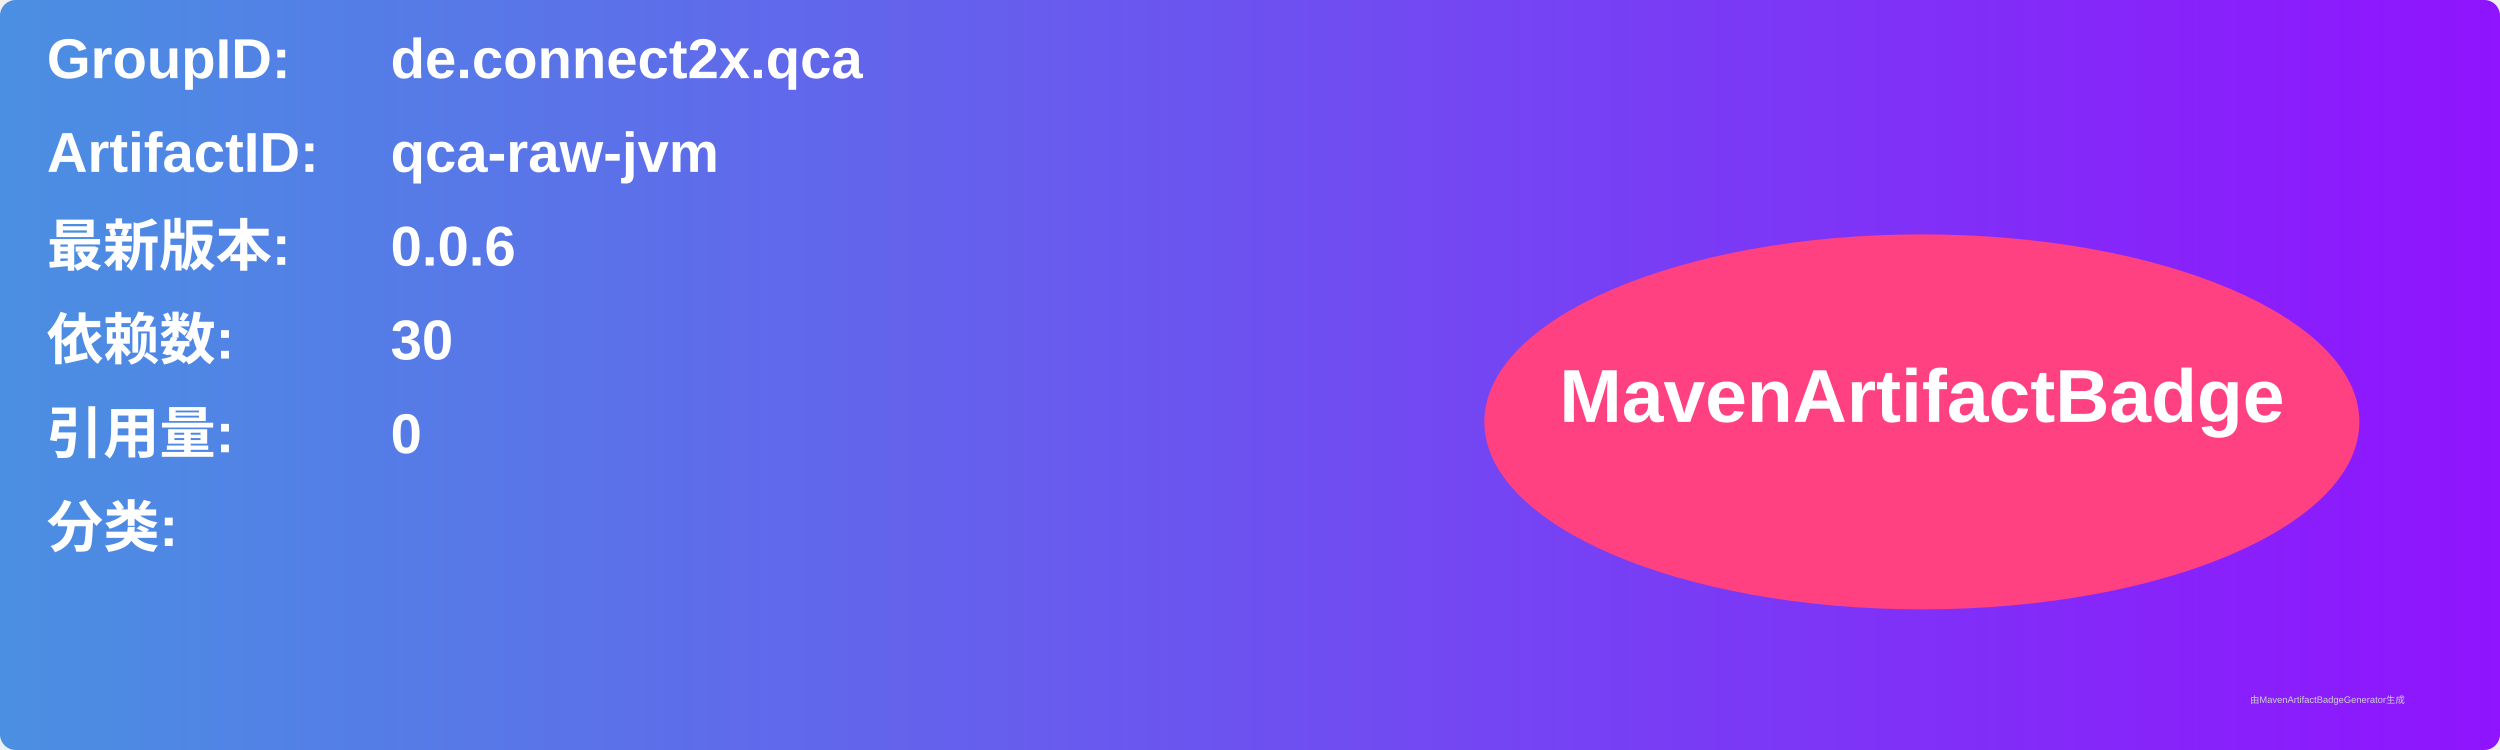
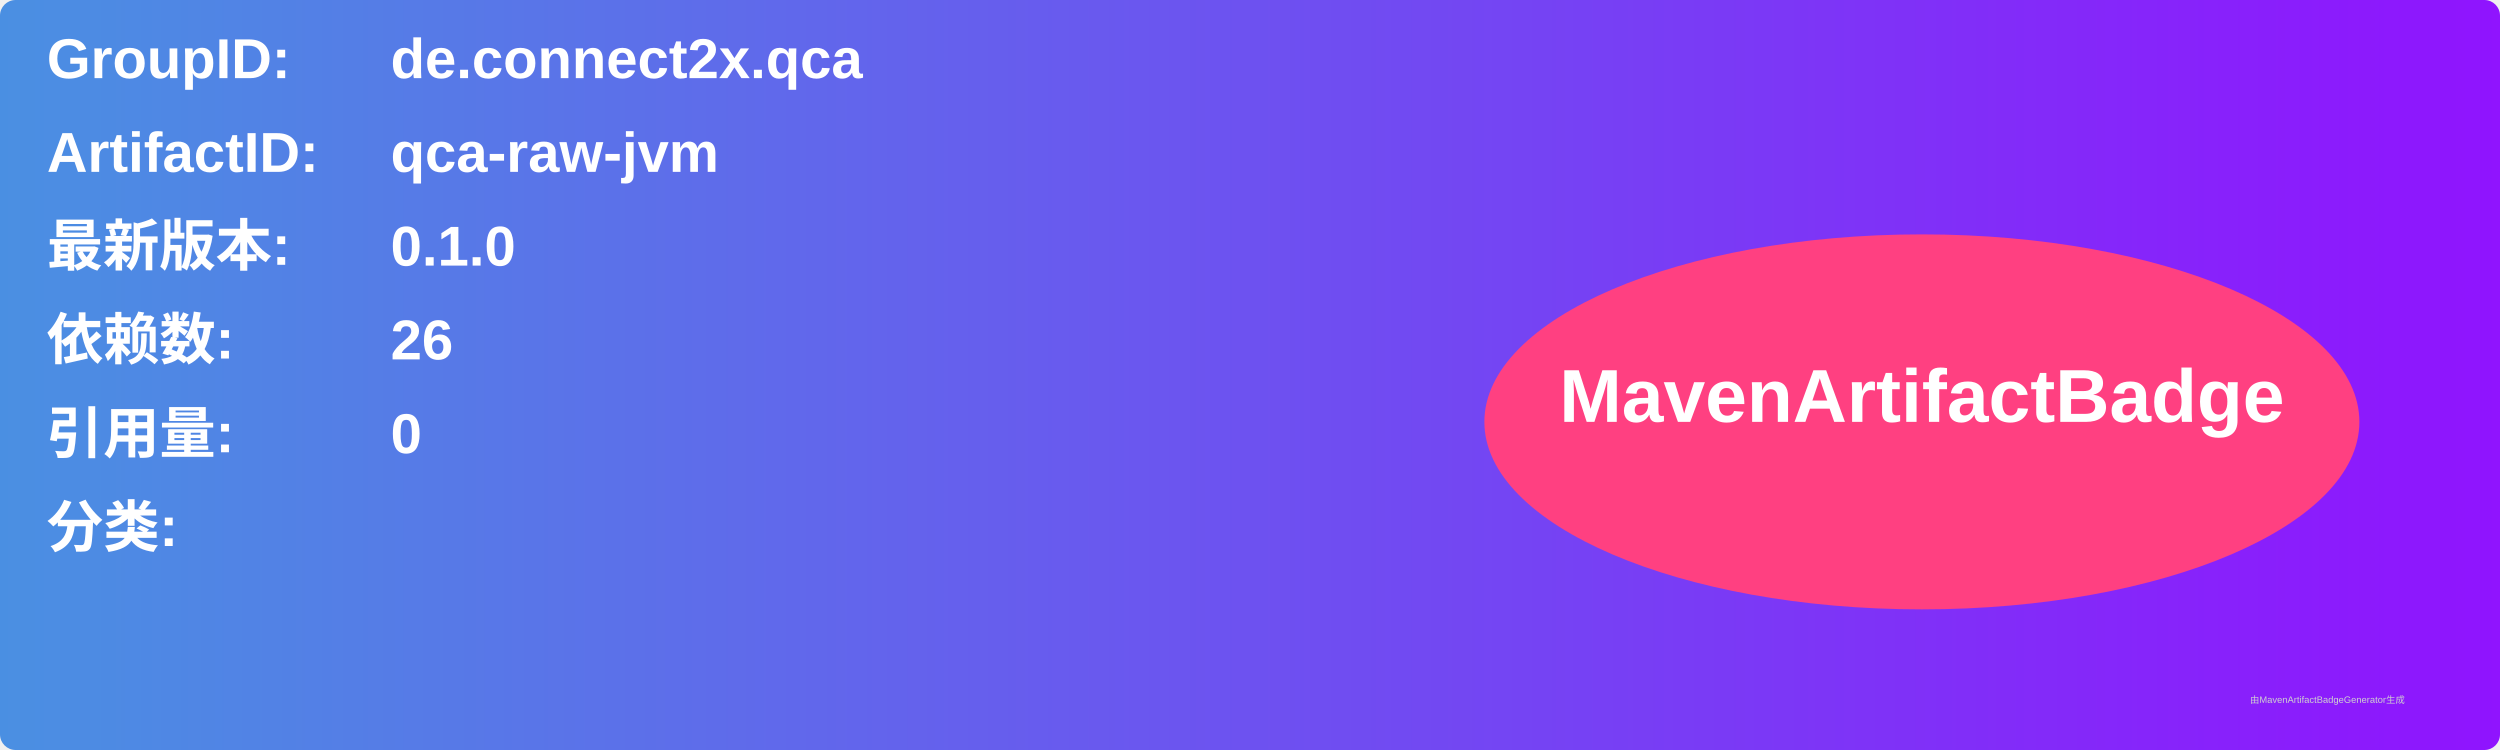
<svg xmlns="http://www.w3.org/2000/svg" width="800" height="240" viewBox="0 0 800 240">
  <linearGradient id="grad" x1="0%" y1="0%" x2="100%" y2="0%">
    <stop offset="0%" stop-color="#4a90e2" />
    <stop offset="100%" stop-color="#9013fe" />
  </linearGradient>
  <rect width="100%" height="100%" rx="5" ry="5" fill="url(#grad)" />
  <g transform="translate(15, 15)">
    <text x="0" y="10" font-family="Arial" font-size="18" fill="white" font-weight="bold" width="260">GroupID:</text>
    <text x="110" y="10" font-family="Arial" font-size="18" fill="white" font-weight="bold" width="460">de.connect2x.qca</text>
    <text x="0" y="40" font-family="Arial" font-size="18" fill="white" font-weight="bold" width="260">ArtifactID:</text>
    <text x="110" y="40" font-family="Arial" font-size="18" fill="white" font-weight="bold" width="460">qca-raw-jvm</text>
    <text x="0" y="70" font-family="Arial" font-size="18" fill="white" font-weight="bold">最新版本:</text>
    <text x="110" y="70" font-family="Arial" font-size="18" fill="white" font-weight="bold">
-       <tspan font-weight="bold">0.0.6</tspan>
+       <tspan font-weight="bold">0.1.0</tspan>
    </text>
    <text x="0" y="100" font-family="Arial" font-size="18" fill="white" font-weight="bold">依赖数: </text>
    <text x="110" y="100" font-family="Arial" font-size="18" fill="white">
-       <tspan font-weight="bold">30</tspan>
+       <tspan font-weight="bold">26</tspan>
    </text>
    <text x="0" y="130" font-family="Arial" font-size="18" fill="white" font-weight="bold">引用量: </text>
    <text x="110" y="130" font-family="Arial" font-size="18" fill="white">
      <tspan font-weight="bold">0</tspan>
    </text>
    <text x="0" y="160" font-family="Arial" font-size="18" fill="white" font-weight="bold">分类:</text>
    <text x="10" y="190" font-family="Arial" font-size="10" fill="white">
      <tspan font-weight="bold" />
    </text>
    <ellipse cx="600" cy="120" rx="140" ry="60" fill="#ff4081" />
    <text x="600" y="120" text-anchor="middle" font-family="Arial" font-size="24" fill="white" font-weight="bold">MavenArtifactBadge</text>
  </g>
  <text x="720" y="225" font-family="Arial" font-size="3" fill="#d0d0d0">由MavenArtifactBadgeGenerator生成</text>
</svg>
